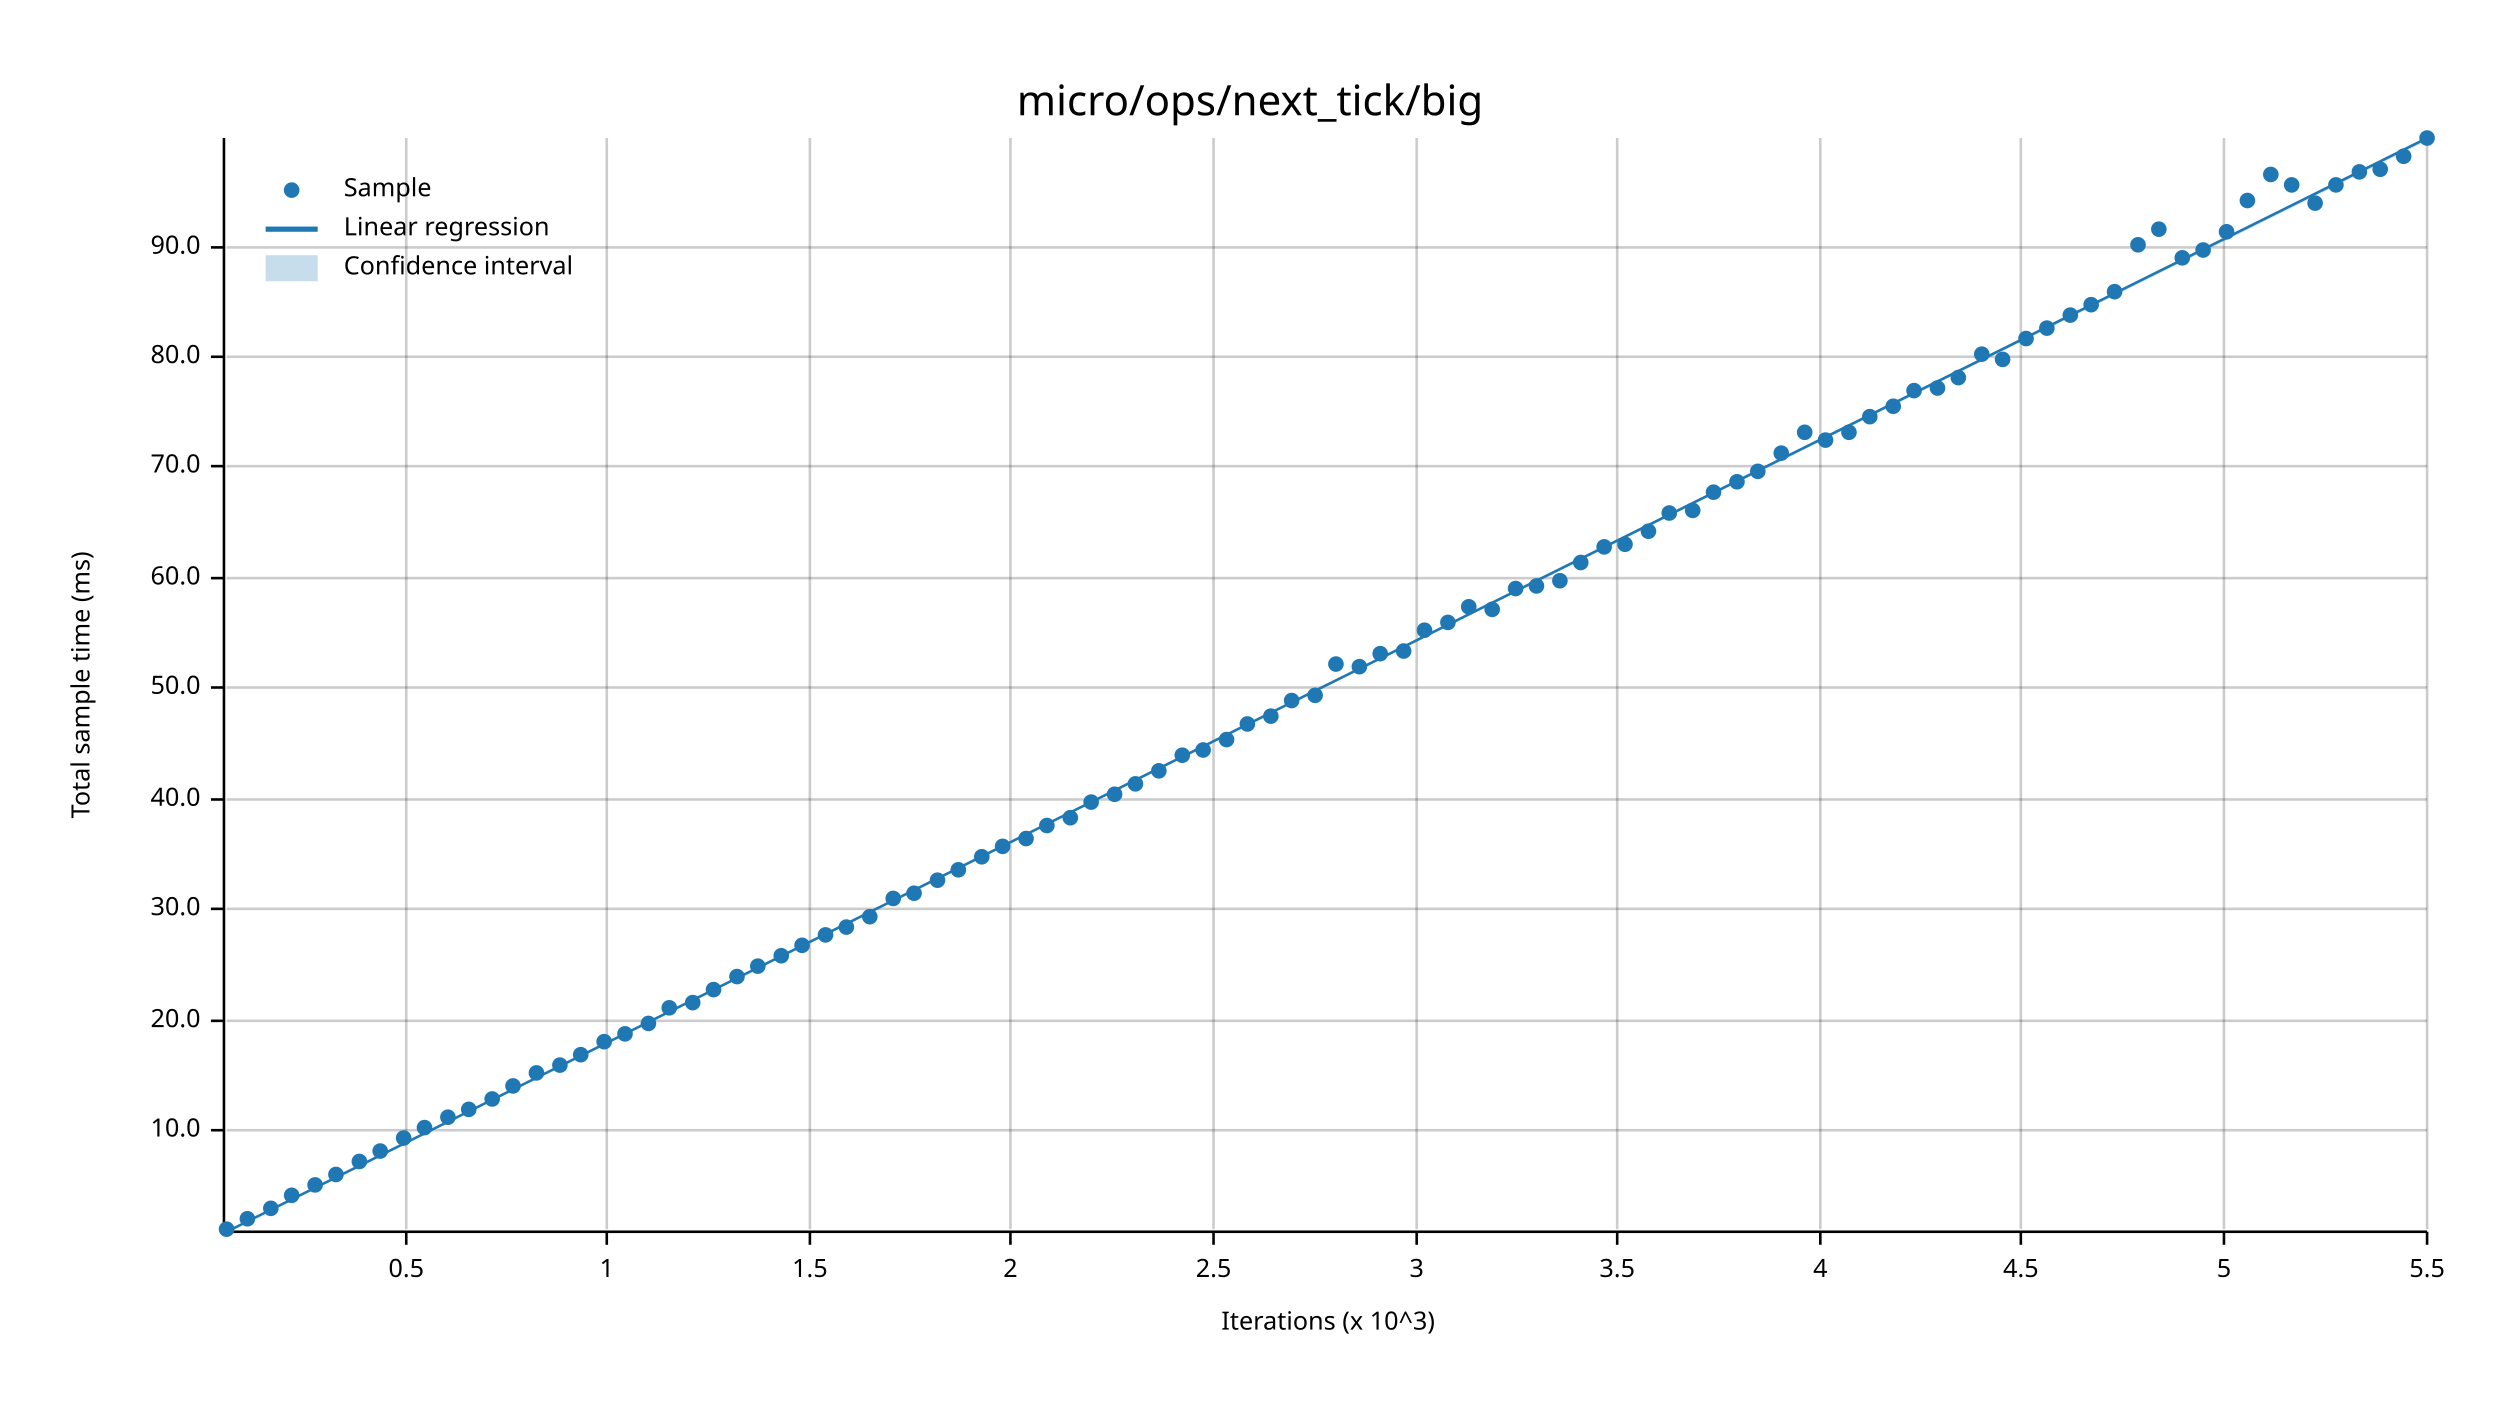
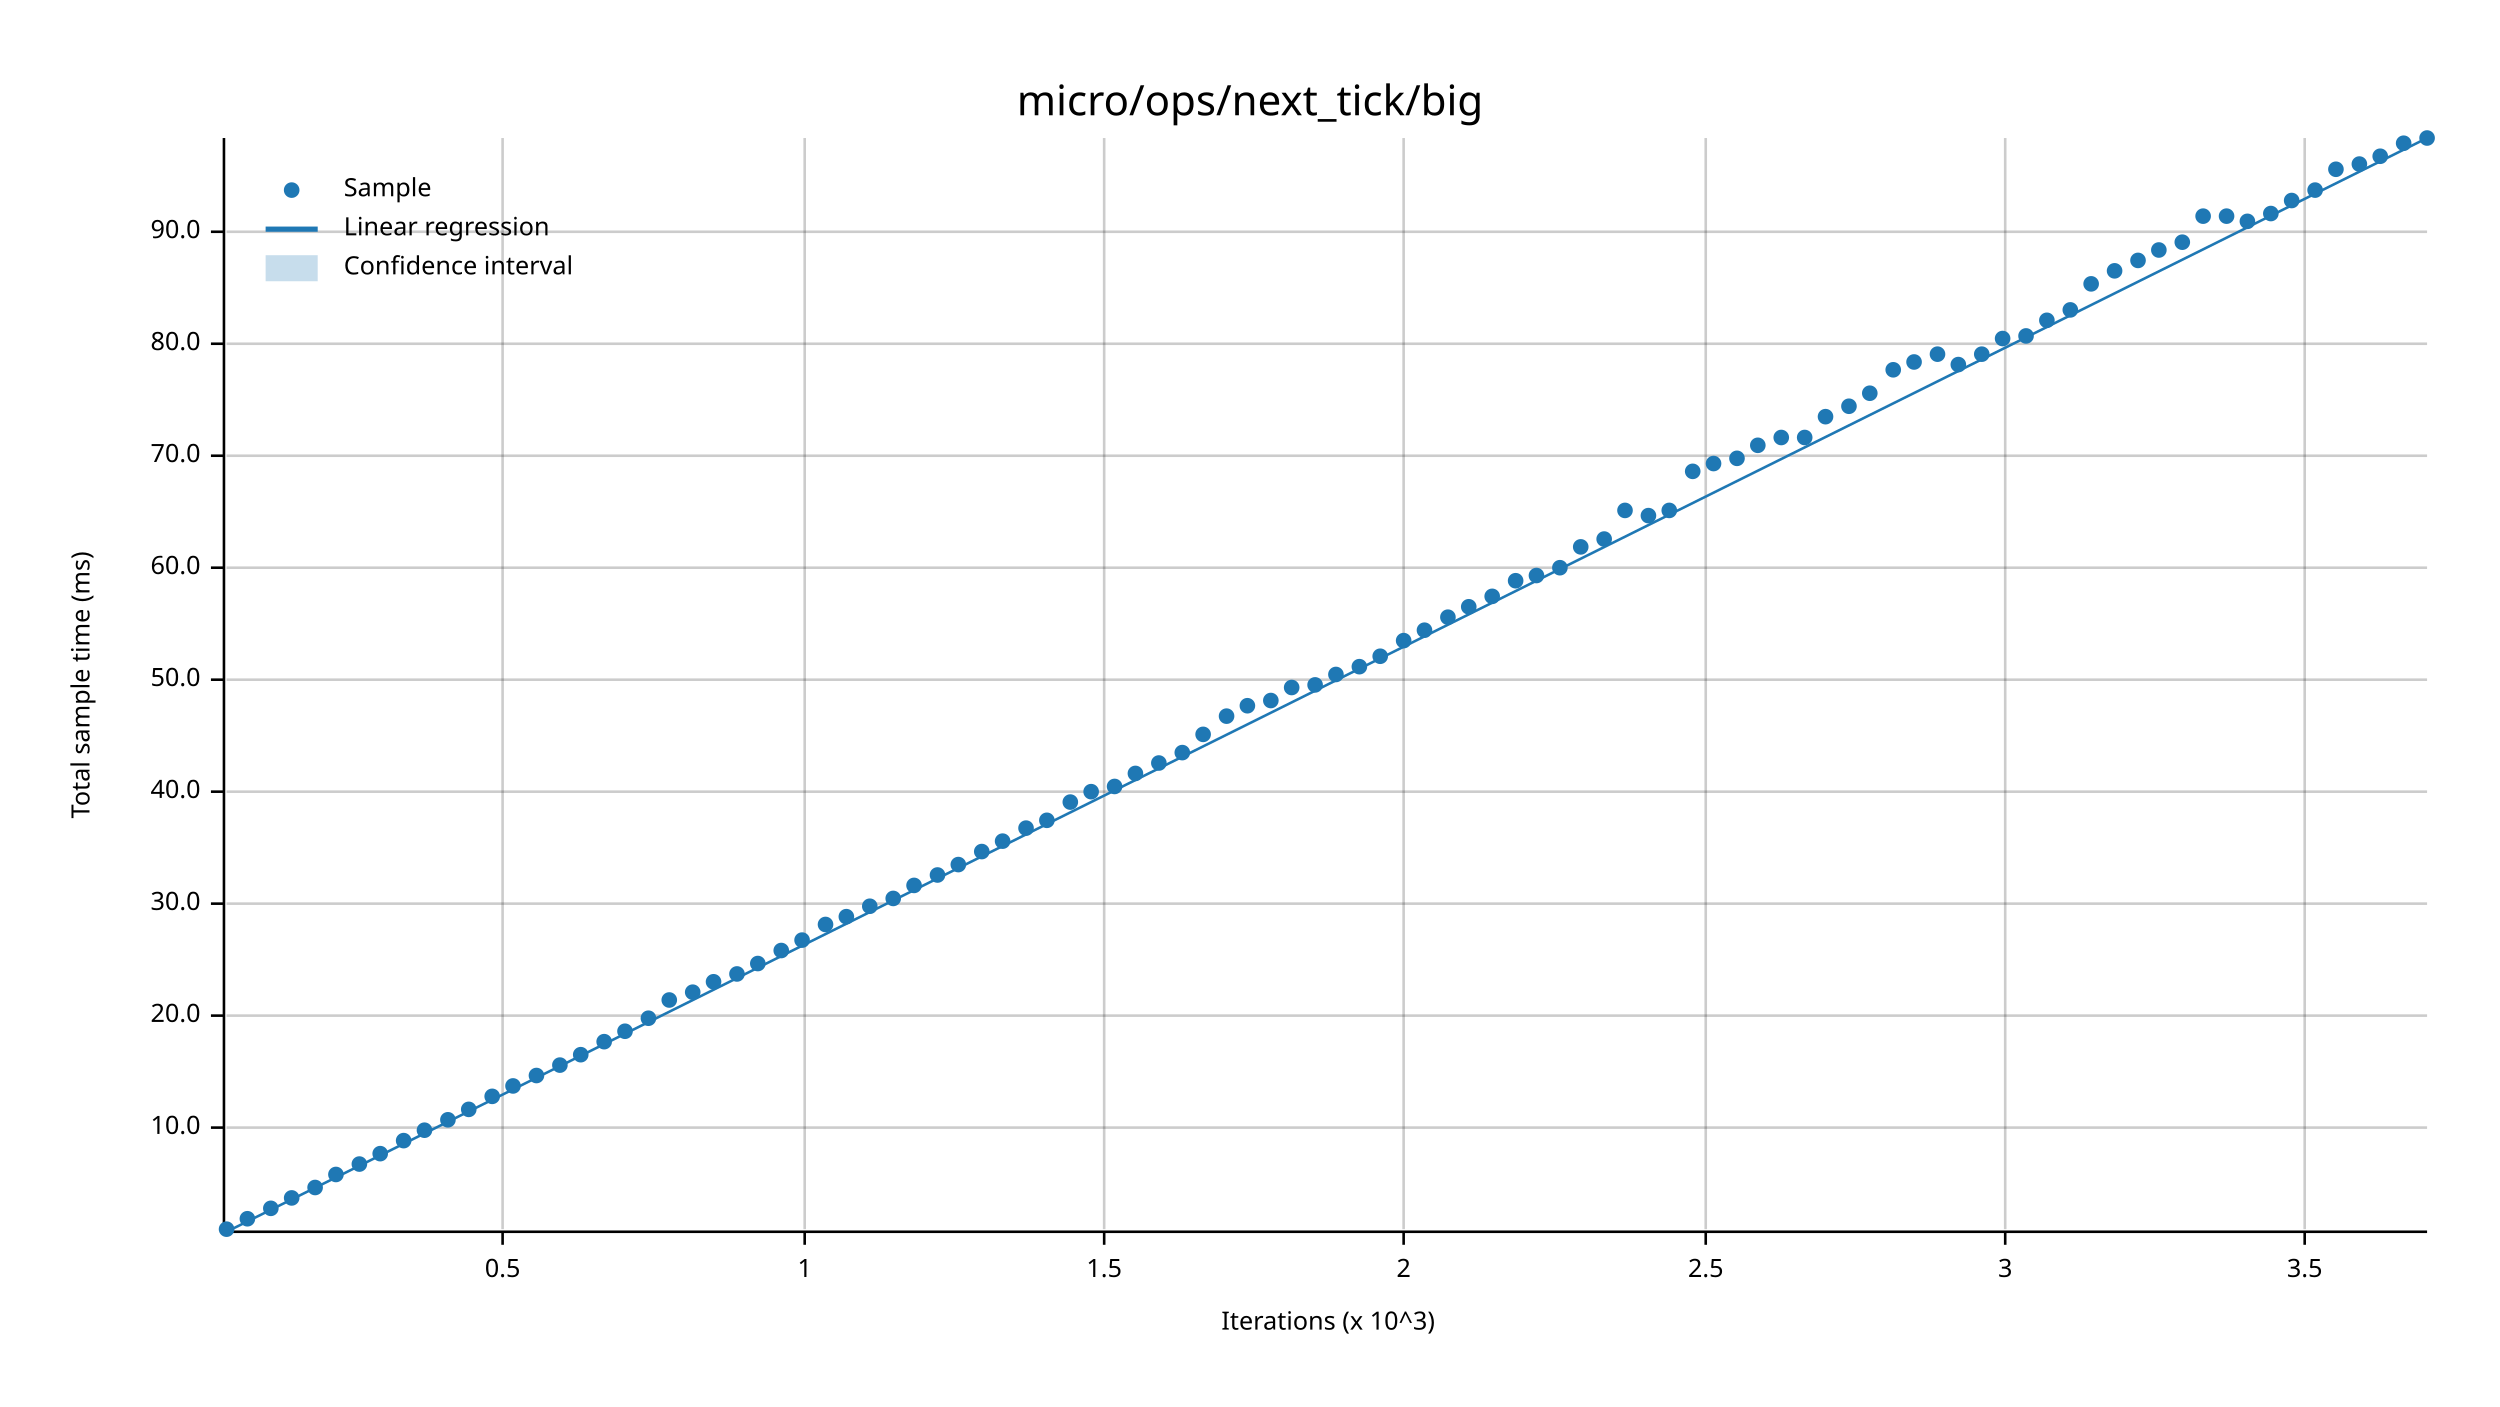
<svg xmlns="http://www.w3.org/2000/svg" width="960" height="540" viewBox="0 0 960 540">
  <text x="480" y="32" dy="0.76em" text-anchor="middle" font-family="sans-serif" font-size="16.129" opacity="1" fill="#000000">
micro/ops/next_tick/big
</text>
  <text x="27" y="263" dy="0.76em" text-anchor="middle" font-family="sans-serif" font-size="9.677" opacity="1" fill="#000000" transform="rotate(270, 27, 263)">
Total sample time (ms)
</text>
  <text x="510" y="513" dy="-0.5ex" text-anchor="middle" font-family="sans-serif" font-size="9.677" opacity="1" fill="#000000">
Iterations (x 10^3)
</text>
-   <line opacity="0.2" stroke="#000000" stroke-width="1" x1="156" y1="472" x2="156" y2="53" />
-   <line opacity="0.2" stroke="#000000" stroke-width="1" x1="233" y1="472" x2="233" y2="53" />
-   <line opacity="0.2" stroke="#000000" stroke-width="1" x1="311" y1="472" x2="311" y2="53" />
-   <line opacity="0.2" stroke="#000000" stroke-width="1" x1="388" y1="472" x2="388" y2="53" />
-   <line opacity="0.2" stroke="#000000" stroke-width="1" x1="466" y1="472" x2="466" y2="53" />
-   <line opacity="0.2" stroke="#000000" stroke-width="1" x1="544" y1="472" x2="544" y2="53" />
-   <line opacity="0.2" stroke="#000000" stroke-width="1" x1="621" y1="472" x2="621" y2="53" />
-   <line opacity="0.2" stroke="#000000" stroke-width="1" x1="699" y1="472" x2="699" y2="53" />
-   <line opacity="0.2" stroke="#000000" stroke-width="1" x1="776" y1="472" x2="776" y2="53" />
-   <line opacity="0.2" stroke="#000000" stroke-width="1" x1="854" y1="472" x2="854" y2="53" />
-   <line opacity="0.2" stroke="#000000" stroke-width="1" x1="932" y1="472" x2="932" y2="53" />
-   <line opacity="0.2" stroke="#000000" stroke-width="1" x1="87" y1="434" x2="932" y2="434" />
-   <line opacity="0.2" stroke="#000000" stroke-width="1" x1="87" y1="392" x2="932" y2="392" />
-   <line opacity="0.2" stroke="#000000" stroke-width="1" x1="87" y1="349" x2="932" y2="349" />
-   <line opacity="0.2" stroke="#000000" stroke-width="1" x1="87" y1="307" x2="932" y2="307" />
-   <line opacity="0.2" stroke="#000000" stroke-width="1" x1="87" y1="264" x2="932" y2="264" />
-   <line opacity="0.2" stroke="#000000" stroke-width="1" x1="87" y1="222" x2="932" y2="222" />
-   <line opacity="0.2" stroke="#000000" stroke-width="1" x1="87" y1="179" x2="932" y2="179" />
-   <line opacity="0.2" stroke="#000000" stroke-width="1" x1="87" y1="137" x2="932" y2="137" />
-   <line opacity="0.2" stroke="#000000" stroke-width="1" x1="87" y1="95" x2="932" y2="95" />
+   <line opacity="0.2" stroke="#000000" stroke-width="1" x1="193" y1="472" x2="193" y2="53" />
+   <line opacity="0.2" stroke="#000000" stroke-width="1" x1="309" y1="472" x2="309" y2="53" />
+   <line opacity="0.2" stroke="#000000" stroke-width="1" x1="424" y1="472" x2="424" y2="53" />
+   <line opacity="0.2" stroke="#000000" stroke-width="1" x1="539" y1="472" x2="539" y2="53" />
+   <line opacity="0.2" stroke="#000000" stroke-width="1" x1="655" y1="472" x2="655" y2="53" />
+   <line opacity="0.2" stroke="#000000" stroke-width="1" x1="770" y1="472" x2="770" y2="53" />
+   <line opacity="0.2" stroke="#000000" stroke-width="1" x1="885" y1="472" x2="885" y2="53" />
+   <line opacity="0.2" stroke="#000000" stroke-width="1" x1="87" y1="433" x2="932" y2="433" />
+   <line opacity="0.2" stroke="#000000" stroke-width="1" x1="87" y1="390" x2="932" y2="390" />
+   <line opacity="0.2" stroke="#000000" stroke-width="1" x1="87" y1="347" x2="932" y2="347" />
+   <line opacity="0.2" stroke="#000000" stroke-width="1" x1="87" y1="304" x2="932" y2="304" />
+   <line opacity="0.2" stroke="#000000" stroke-width="1" x1="87" y1="261" x2="932" y2="261" />
+   <line opacity="0.2" stroke="#000000" stroke-width="1" x1="87" y1="218" x2="932" y2="218" />
+   <line opacity="0.2" stroke="#000000" stroke-width="1" x1="87" y1="175" x2="932" y2="175" />
+   <line opacity="0.2" stroke="#000000" stroke-width="1" x1="87" y1="132" x2="932" y2="132" />
+   <line opacity="0.2" stroke="#000000" stroke-width="1" x1="87" y1="89" x2="932" y2="89" />
  <polyline fill="none" opacity="1" stroke="#000000" stroke-width="1" points="86,53 86,472 " />
-   <text x="77" y="434" dy="0.5ex" text-anchor="end" font-family="sans-serif" font-size="9.677" opacity="1" fill="#000000">
+   <text x="77" y="433" dy="0.5ex" text-anchor="end" font-family="sans-serif" font-size="9.677" opacity="1" fill="#000000">
10.0
</text>
-   <polyline fill="none" opacity="1" stroke="#000000" stroke-width="1" points="81,434 86,434 " />
-   <text x="77" y="392" dy="0.5ex" text-anchor="end" font-family="sans-serif" font-size="9.677" opacity="1" fill="#000000">
+   <polyline fill="none" opacity="1" stroke="#000000" stroke-width="1" points="81,433 86,433 " />
+   <text x="77" y="390" dy="0.5ex" text-anchor="end" font-family="sans-serif" font-size="9.677" opacity="1" fill="#000000">
20.0
</text>
-   <polyline fill="none" opacity="1" stroke="#000000" stroke-width="1" points="81,392 86,392 " />
-   <text x="77" y="349" dy="0.5ex" text-anchor="end" font-family="sans-serif" font-size="9.677" opacity="1" fill="#000000">
+   <polyline fill="none" opacity="1" stroke="#000000" stroke-width="1" points="81,390 86,390 " />
+   <text x="77" y="347" dy="0.5ex" text-anchor="end" font-family="sans-serif" font-size="9.677" opacity="1" fill="#000000">
30.0
</text>
-   <polyline fill="none" opacity="1" stroke="#000000" stroke-width="1" points="81,349 86,349 " />
-   <text x="77" y="307" dy="0.5ex" text-anchor="end" font-family="sans-serif" font-size="9.677" opacity="1" fill="#000000">
+   <polyline fill="none" opacity="1" stroke="#000000" stroke-width="1" points="81,347 86,347 " />
+   <text x="77" y="304" dy="0.5ex" text-anchor="end" font-family="sans-serif" font-size="9.677" opacity="1" fill="#000000">
40.0
</text>
-   <polyline fill="none" opacity="1" stroke="#000000" stroke-width="1" points="81,307 86,307 " />
-   <text x="77" y="264" dy="0.5ex" text-anchor="end" font-family="sans-serif" font-size="9.677" opacity="1" fill="#000000">
+   <polyline fill="none" opacity="1" stroke="#000000" stroke-width="1" points="81,304 86,304 " />
+   <text x="77" y="261" dy="0.5ex" text-anchor="end" font-family="sans-serif" font-size="9.677" opacity="1" fill="#000000">
50.0
</text>
-   <polyline fill="none" opacity="1" stroke="#000000" stroke-width="1" points="81,264 86,264 " />
-   <text x="77" y="222" dy="0.5ex" text-anchor="end" font-family="sans-serif" font-size="9.677" opacity="1" fill="#000000">
+   <polyline fill="none" opacity="1" stroke="#000000" stroke-width="1" points="81,261 86,261 " />
+   <text x="77" y="218" dy="0.5ex" text-anchor="end" font-family="sans-serif" font-size="9.677" opacity="1" fill="#000000">
60.0
</text>
-   <polyline fill="none" opacity="1" stroke="#000000" stroke-width="1" points="81,222 86,222 " />
-   <text x="77" y="179" dy="0.5ex" text-anchor="end" font-family="sans-serif" font-size="9.677" opacity="1" fill="#000000">
+   <polyline fill="none" opacity="1" stroke="#000000" stroke-width="1" points="81,218 86,218 " />
+   <text x="77" y="175" dy="0.5ex" text-anchor="end" font-family="sans-serif" font-size="9.677" opacity="1" fill="#000000">
70.0
</text>
-   <polyline fill="none" opacity="1" stroke="#000000" stroke-width="1" points="81,179 86,179 " />
-   <text x="77" y="137" dy="0.5ex" text-anchor="end" font-family="sans-serif" font-size="9.677" opacity="1" fill="#000000">
+   <polyline fill="none" opacity="1" stroke="#000000" stroke-width="1" points="81,175 86,175 " />
+   <text x="77" y="132" dy="0.5ex" text-anchor="end" font-family="sans-serif" font-size="9.677" opacity="1" fill="#000000">
80.0
</text>
-   <polyline fill="none" opacity="1" stroke="#000000" stroke-width="1" points="81,137 86,137 " />
-   <text x="77" y="95" dy="0.5ex" text-anchor="end" font-family="sans-serif" font-size="9.677" opacity="1" fill="#000000">
+   <polyline fill="none" opacity="1" stroke="#000000" stroke-width="1" points="81,132 86,132 " />
+   <text x="77" y="89" dy="0.5ex" text-anchor="end" font-family="sans-serif" font-size="9.677" opacity="1" fill="#000000">
90.0
</text>
-   <polyline fill="none" opacity="1" stroke="#000000" stroke-width="1" points="81,95 86,95 " />
+   <polyline fill="none" opacity="1" stroke="#000000" stroke-width="1" points="81,89 86,89 " />
  <polyline fill="none" opacity="1" stroke="#000000" stroke-width="1" points="87,473 932,473 " />
-   <text x="156" y="483" dy="0.76em" text-anchor="middle" font-family="sans-serif" font-size="9.677" opacity="1" fill="#000000">
+   <text x="193" y="483" dy="0.76em" text-anchor="middle" font-family="sans-serif" font-size="9.677" opacity="1" fill="#000000">
0.5
</text>
-   <polyline fill="none" opacity="1" stroke="#000000" stroke-width="1" points="156,473 156,478 " />
-   <text x="233" y="483" dy="0.76em" text-anchor="middle" font-family="sans-serif" font-size="9.677" opacity="1" fill="#000000">
+   <polyline fill="none" opacity="1" stroke="#000000" stroke-width="1" points="193,473 193,478 " />
+   <text x="309" y="483" dy="0.76em" text-anchor="middle" font-family="sans-serif" font-size="9.677" opacity="1" fill="#000000">
1
</text>
-   <polyline fill="none" opacity="1" stroke="#000000" stroke-width="1" points="233,473 233,478 " />
-   <text x="311" y="483" dy="0.76em" text-anchor="middle" font-family="sans-serif" font-size="9.677" opacity="1" fill="#000000">
+   <polyline fill="none" opacity="1" stroke="#000000" stroke-width="1" points="309,473 309,478 " />
+   <text x="424" y="483" dy="0.76em" text-anchor="middle" font-family="sans-serif" font-size="9.677" opacity="1" fill="#000000">
1.5
</text>
-   <polyline fill="none" opacity="1" stroke="#000000" stroke-width="1" points="311,473 311,478 " />
-   <text x="388" y="483" dy="0.76em" text-anchor="middle" font-family="sans-serif" font-size="9.677" opacity="1" fill="#000000">
+   <polyline fill="none" opacity="1" stroke="#000000" stroke-width="1" points="424,473 424,478 " />
+   <text x="539" y="483" dy="0.76em" text-anchor="middle" font-family="sans-serif" font-size="9.677" opacity="1" fill="#000000">
2
</text>
-   <polyline fill="none" opacity="1" stroke="#000000" stroke-width="1" points="388,473 388,478 " />
-   <text x="466" y="483" dy="0.76em" text-anchor="middle" font-family="sans-serif" font-size="9.677" opacity="1" fill="#000000">
+   <polyline fill="none" opacity="1" stroke="#000000" stroke-width="1" points="539,473 539,478 " />
+   <text x="655" y="483" dy="0.76em" text-anchor="middle" font-family="sans-serif" font-size="9.677" opacity="1" fill="#000000">
2.5
</text>
-   <polyline fill="none" opacity="1" stroke="#000000" stroke-width="1" points="466,473 466,478 " />
-   <text x="544" y="483" dy="0.76em" text-anchor="middle" font-family="sans-serif" font-size="9.677" opacity="1" fill="#000000">
+   <polyline fill="none" opacity="1" stroke="#000000" stroke-width="1" points="655,473 655,478 " />
+   <text x="770" y="483" dy="0.76em" text-anchor="middle" font-family="sans-serif" font-size="9.677" opacity="1" fill="#000000">
3
</text>
-   <polyline fill="none" opacity="1" stroke="#000000" stroke-width="1" points="544,473 544,478 " />
-   <text x="621" y="483" dy="0.76em" text-anchor="middle" font-family="sans-serif" font-size="9.677" opacity="1" fill="#000000">
+   <polyline fill="none" opacity="1" stroke="#000000" stroke-width="1" points="770,473 770,478 " />
+   <text x="885" y="483" dy="0.76em" text-anchor="middle" font-family="sans-serif" font-size="9.677" opacity="1" fill="#000000">
3.5
</text>
-   <polyline fill="none" opacity="1" stroke="#000000" stroke-width="1" points="621,473 621,478 " />
-   <text x="699" y="483" dy="0.76em" text-anchor="middle" font-family="sans-serif" font-size="9.677" opacity="1" fill="#000000">
- 4
- </text>
-   <polyline fill="none" opacity="1" stroke="#000000" stroke-width="1" points="699,473 699,478 " />
-   <text x="776" y="483" dy="0.76em" text-anchor="middle" font-family="sans-serif" font-size="9.677" opacity="1" fill="#000000">
- 4.5
- </text>
-   <polyline fill="none" opacity="1" stroke="#000000" stroke-width="1" points="776,473 776,478 " />
-   <text x="854" y="483" dy="0.76em" text-anchor="middle" font-family="sans-serif" font-size="9.677" opacity="1" fill="#000000">
- 5
- </text>
-   <polyline fill="none" opacity="1" stroke="#000000" stroke-width="1" points="854,473 854,478 " />
-   <text x="932" y="483" dy="0.76em" text-anchor="middle" font-family="sans-serif" font-size="9.677" opacity="1" fill="#000000">
- 5.5
- </text>
-   <polyline fill="none" opacity="1" stroke="#000000" stroke-width="1" points="932,473 932,478 " />
+   <polyline fill="none" opacity="1" stroke="#000000" stroke-width="1" points="885,473 885,478 " />
  <circle cx="87" cy="472" r="3" opacity="1" fill="#1F78B4" stroke="none" stroke-width="1" />
  <circle cx="95" cy="468" r="3" opacity="1" fill="#1F78B4" stroke="none" stroke-width="1" />
  <circle cx="104" cy="464" r="3" opacity="1" fill="#1F78B4" stroke="none" stroke-width="1" />
-   <circle cx="112" cy="459" r="3" opacity="1" fill="#1F78B4" stroke="none" stroke-width="1" />
-   <circle cx="121" cy="455" r="3" opacity="1" fill="#1F78B4" stroke="none" stroke-width="1" />
+   <circle cx="112" cy="460" r="3" opacity="1" fill="#1F78B4" stroke="none" stroke-width="1" />
+   <circle cx="121" cy="456" r="3" opacity="1" fill="#1F78B4" stroke="none" stroke-width="1" />
  <circle cx="129" cy="451" r="3" opacity="1" fill="#1F78B4" stroke="none" stroke-width="1" />
-   <circle cx="138" cy="446" r="3" opacity="1" fill="#1F78B4" stroke="none" stroke-width="1" />
-   <circle cx="146" cy="442" r="3" opacity="1" fill="#1F78B4" stroke="none" stroke-width="1" />
-   <circle cx="155" cy="437" r="3" opacity="1" fill="#1F78B4" stroke="none" stroke-width="1" />
-   <circle cx="163" cy="433" r="3" opacity="1" fill="#1F78B4" stroke="none" stroke-width="1" />
-   <circle cx="172" cy="429" r="3" opacity="1" fill="#1F78B4" stroke="none" stroke-width="1" />
+   <circle cx="138" cy="447" r="3" opacity="1" fill="#1F78B4" stroke="none" stroke-width="1" />
+   <circle cx="146" cy="443" r="3" opacity="1" fill="#1F78B4" stroke="none" stroke-width="1" />
+   <circle cx="155" cy="438" r="3" opacity="1" fill="#1F78B4" stroke="none" stroke-width="1" />
+   <circle cx="163" cy="434" r="3" opacity="1" fill="#1F78B4" stroke="none" stroke-width="1" />
+   <circle cx="172" cy="430" r="3" opacity="1" fill="#1F78B4" stroke="none" stroke-width="1" />
  <circle cx="180" cy="426" r="3" opacity="1" fill="#1F78B4" stroke="none" stroke-width="1" />
-   <circle cx="189" cy="422" r="3" opacity="1" fill="#1F78B4" stroke="none" stroke-width="1" />
+   <circle cx="189" cy="421" r="3" opacity="1" fill="#1F78B4" stroke="none" stroke-width="1" />
  <circle cx="197" cy="417" r="3" opacity="1" fill="#1F78B4" stroke="none" stroke-width="1" />
-   <circle cx="206" cy="412" r="3" opacity="1" fill="#1F78B4" stroke="none" stroke-width="1" />
+   <circle cx="206" cy="413" r="3" opacity="1" fill="#1F78B4" stroke="none" stroke-width="1" />
  <circle cx="215" cy="409" r="3" opacity="1" fill="#1F78B4" stroke="none" stroke-width="1" />
  <circle cx="223" cy="405" r="3" opacity="1" fill="#1F78B4" stroke="none" stroke-width="1" />
  <circle cx="232" cy="400" r="3" opacity="1" fill="#1F78B4" stroke="none" stroke-width="1" />
-   <circle cx="240" cy="397" r="3" opacity="1" fill="#1F78B4" stroke="none" stroke-width="1" />
-   <circle cx="249" cy="393" r="3" opacity="1" fill="#1F78B4" stroke="none" stroke-width="1" />
-   <circle cx="257" cy="387" r="3" opacity="1" fill="#1F78B4" stroke="none" stroke-width="1" />
-   <circle cx="266" cy="385" r="3" opacity="1" fill="#1F78B4" stroke="none" stroke-width="1" />
-   <circle cx="274" cy="380" r="3" opacity="1" fill="#1F78B4" stroke="none" stroke-width="1" />
-   <circle cx="283" cy="375" r="3" opacity="1" fill="#1F78B4" stroke="none" stroke-width="1" />
-   <circle cx="291" cy="371" r="3" opacity="1" fill="#1F78B4" stroke="none" stroke-width="1" />
-   <circle cx="300" cy="367" r="3" opacity="1" fill="#1F78B4" stroke="none" stroke-width="1" />
-   <circle cx="308" cy="363" r="3" opacity="1" fill="#1F78B4" stroke="none" stroke-width="1" />
-   <circle cx="317" cy="359" r="3" opacity="1" fill="#1F78B4" stroke="none" stroke-width="1" />
-   <circle cx="325" cy="356" r="3" opacity="1" fill="#1F78B4" stroke="none" stroke-width="1" />
-   <circle cx="334" cy="352" r="3" opacity="1" fill="#1F78B4" stroke="none" stroke-width="1" />
+   <circle cx="240" cy="396" r="3" opacity="1" fill="#1F78B4" stroke="none" stroke-width="1" />
+   <circle cx="249" cy="391" r="3" opacity="1" fill="#1F78B4" stroke="none" stroke-width="1" />
+   <circle cx="257" cy="384" r="3" opacity="1" fill="#1F78B4" stroke="none" stroke-width="1" />
+   <circle cx="266" cy="381" r="3" opacity="1" fill="#1F78B4" stroke="none" stroke-width="1" />
+   <circle cx="274" cy="377" r="3" opacity="1" fill="#1F78B4" stroke="none" stroke-width="1" />
+   <circle cx="283" cy="374" r="3" opacity="1" fill="#1F78B4" stroke="none" stroke-width="1" />
+   <circle cx="291" cy="370" r="3" opacity="1" fill="#1F78B4" stroke="none" stroke-width="1" />
+   <circle cx="300" cy="365" r="3" opacity="1" fill="#1F78B4" stroke="none" stroke-width="1" />
+   <circle cx="308" cy="361" r="3" opacity="1" fill="#1F78B4" stroke="none" stroke-width="1" />
+   <circle cx="317" cy="355" r="3" opacity="1" fill="#1F78B4" stroke="none" stroke-width="1" />
+   <circle cx="325" cy="352" r="3" opacity="1" fill="#1F78B4" stroke="none" stroke-width="1" />
+   <circle cx="334" cy="348" r="3" opacity="1" fill="#1F78B4" stroke="none" stroke-width="1" />
  <circle cx="343" cy="345" r="3" opacity="1" fill="#1F78B4" stroke="none" stroke-width="1" />
-   <circle cx="351" cy="343" r="3" opacity="1" fill="#1F78B4" stroke="none" stroke-width="1" />
-   <circle cx="360" cy="338" r="3" opacity="1" fill="#1F78B4" stroke="none" stroke-width="1" />
-   <circle cx="368" cy="334" r="3" opacity="1" fill="#1F78B4" stroke="none" stroke-width="1" />
-   <circle cx="377" cy="329" r="3" opacity="1" fill="#1F78B4" stroke="none" stroke-width="1" />
-   <circle cx="385" cy="325" r="3" opacity="1" fill="#1F78B4" stroke="none" stroke-width="1" />
-   <circle cx="394" cy="322" r="3" opacity="1" fill="#1F78B4" stroke="none" stroke-width="1" />
-   <circle cx="402" cy="317" r="3" opacity="1" fill="#1F78B4" stroke="none" stroke-width="1" />
-   <circle cx="411" cy="314" r="3" opacity="1" fill="#1F78B4" stroke="none" stroke-width="1" />
-   <circle cx="419" cy="308" r="3" opacity="1" fill="#1F78B4" stroke="none" stroke-width="1" />
-   <circle cx="428" cy="305" r="3" opacity="1" fill="#1F78B4" stroke="none" stroke-width="1" />
-   <circle cx="436" cy="301" r="3" opacity="1" fill="#1F78B4" stroke="none" stroke-width="1" />
-   <circle cx="445" cy="296" r="3" opacity="1" fill="#1F78B4" stroke="none" stroke-width="1" />
-   <circle cx="454" cy="290" r="3" opacity="1" fill="#1F78B4" stroke="none" stroke-width="1" />
-   <circle cx="462" cy="288" r="3" opacity="1" fill="#1F78B4" stroke="none" stroke-width="1" />
-   <circle cx="471" cy="284" r="3" opacity="1" fill="#1F78B4" stroke="none" stroke-width="1" />
-   <circle cx="479" cy="278" r="3" opacity="1" fill="#1F78B4" stroke="none" stroke-width="1" />
-   <circle cx="488" cy="275" r="3" opacity="1" fill="#1F78B4" stroke="none" stroke-width="1" />
-   <circle cx="496" cy="269" r="3" opacity="1" fill="#1F78B4" stroke="none" stroke-width="1" />
-   <circle cx="505" cy="267" r="3" opacity="1" fill="#1F78B4" stroke="none" stroke-width="1" />
-   <circle cx="513" cy="255" r="3" opacity="1" fill="#1F78B4" stroke="none" stroke-width="1" />
+   <circle cx="351" cy="340" r="3" opacity="1" fill="#1F78B4" stroke="none" stroke-width="1" />
+   <circle cx="360" cy="336" r="3" opacity="1" fill="#1F78B4" stroke="none" stroke-width="1" />
+   <circle cx="368" cy="332" r="3" opacity="1" fill="#1F78B4" stroke="none" stroke-width="1" />
+   <circle cx="377" cy="327" r="3" opacity="1" fill="#1F78B4" stroke="none" stroke-width="1" />
+   <circle cx="385" cy="323" r="3" opacity="1" fill="#1F78B4" stroke="none" stroke-width="1" />
+   <circle cx="394" cy="318" r="3" opacity="1" fill="#1F78B4" stroke="none" stroke-width="1" />
+   <circle cx="402" cy="315" r="3" opacity="1" fill="#1F78B4" stroke="none" stroke-width="1" />
+   <circle cx="411" cy="308" r="3" opacity="1" fill="#1F78B4" stroke="none" stroke-width="1" />
+   <circle cx="419" cy="304" r="3" opacity="1" fill="#1F78B4" stroke="none" stroke-width="1" />
+   <circle cx="428" cy="302" r="3" opacity="1" fill="#1F78B4" stroke="none" stroke-width="1" />
+   <circle cx="436" cy="297" r="3" opacity="1" fill="#1F78B4" stroke="none" stroke-width="1" />
+   <circle cx="445" cy="293" r="3" opacity="1" fill="#1F78B4" stroke="none" stroke-width="1" />
+   <circle cx="454" cy="289" r="3" opacity="1" fill="#1F78B4" stroke="none" stroke-width="1" />
+   <circle cx="462" cy="282" r="3" opacity="1" fill="#1F78B4" stroke="none" stroke-width="1" />
+   <circle cx="471" cy="275" r="3" opacity="1" fill="#1F78B4" stroke="none" stroke-width="1" />
+   <circle cx="479" cy="271" r="3" opacity="1" fill="#1F78B4" stroke="none" stroke-width="1" />
+   <circle cx="488" cy="269" r="3" opacity="1" fill="#1F78B4" stroke="none" stroke-width="1" />
+   <circle cx="496" cy="264" r="3" opacity="1" fill="#1F78B4" stroke="none" stroke-width="1" />
+   <circle cx="505" cy="263" r="3" opacity="1" fill="#1F78B4" stroke="none" stroke-width="1" />
+   <circle cx="513" cy="259" r="3" opacity="1" fill="#1F78B4" stroke="none" stroke-width="1" />
  <circle cx="522" cy="256" r="3" opacity="1" fill="#1F78B4" stroke="none" stroke-width="1" />
-   <circle cx="530" cy="251" r="3" opacity="1" fill="#1F78B4" stroke="none" stroke-width="1" />
-   <circle cx="539" cy="250" r="3" opacity="1" fill="#1F78B4" stroke="none" stroke-width="1" />
+   <circle cx="530" cy="252" r="3" opacity="1" fill="#1F78B4" stroke="none" stroke-width="1" />
+   <circle cx="539" cy="246" r="3" opacity="1" fill="#1F78B4" stroke="none" stroke-width="1" />
  <circle cx="547" cy="242" r="3" opacity="1" fill="#1F78B4" stroke="none" stroke-width="1" />
-   <circle cx="556" cy="239" r="3" opacity="1" fill="#1F78B4" stroke="none" stroke-width="1" />
+   <circle cx="556" cy="237" r="3" opacity="1" fill="#1F78B4" stroke="none" stroke-width="1" />
  <circle cx="564" cy="233" r="3" opacity="1" fill="#1F78B4" stroke="none" stroke-width="1" />
-   <circle cx="573" cy="234" r="3" opacity="1" fill="#1F78B4" stroke="none" stroke-width="1" />
-   <circle cx="582" cy="226" r="3" opacity="1" fill="#1F78B4" stroke="none" stroke-width="1" />
-   <circle cx="590" cy="225" r="3" opacity="1" fill="#1F78B4" stroke="none" stroke-width="1" />
-   <circle cx="599" cy="223" r="3" opacity="1" fill="#1F78B4" stroke="none" stroke-width="1" />
-   <circle cx="607" cy="216" r="3" opacity="1" fill="#1F78B4" stroke="none" stroke-width="1" />
-   <circle cx="616" cy="210" r="3" opacity="1" fill="#1F78B4" stroke="none" stroke-width="1" />
-   <circle cx="624" cy="209" r="3" opacity="1" fill="#1F78B4" stroke="none" stroke-width="1" />
-   <circle cx="633" cy="204" r="3" opacity="1" fill="#1F78B4" stroke="none" stroke-width="1" />
-   <circle cx="641" cy="197" r="3" opacity="1" fill="#1F78B4" stroke="none" stroke-width="1" />
-   <circle cx="650" cy="196" r="3" opacity="1" fill="#1F78B4" stroke="none" stroke-width="1" />
-   <circle cx="658" cy="189" r="3" opacity="1" fill="#1F78B4" stroke="none" stroke-width="1" />
-   <circle cx="667" cy="185" r="3" opacity="1" fill="#1F78B4" stroke="none" stroke-width="1" />
-   <circle cx="675" cy="181" r="3" opacity="1" fill="#1F78B4" stroke="none" stroke-width="1" />
-   <circle cx="684" cy="174" r="3" opacity="1" fill="#1F78B4" stroke="none" stroke-width="1" />
-   <circle cx="693" cy="166" r="3" opacity="1" fill="#1F78B4" stroke="none" stroke-width="1" />
-   <circle cx="701" cy="169" r="3" opacity="1" fill="#1F78B4" stroke="none" stroke-width="1" />
-   <circle cx="710" cy="166" r="3" opacity="1" fill="#1F78B4" stroke="none" stroke-width="1" />
-   <circle cx="718" cy="160" r="3" opacity="1" fill="#1F78B4" stroke="none" stroke-width="1" />
-   <circle cx="727" cy="156" r="3" opacity="1" fill="#1F78B4" stroke="none" stroke-width="1" />
-   <circle cx="735" cy="150" r="3" opacity="1" fill="#1F78B4" stroke="none" stroke-width="1" />
-   <circle cx="744" cy="149" r="3" opacity="1" fill="#1F78B4" stroke="none" stroke-width="1" />
-   <circle cx="752" cy="145" r="3" opacity="1" fill="#1F78B4" stroke="none" stroke-width="1" />
+   <circle cx="573" cy="229" r="3" opacity="1" fill="#1F78B4" stroke="none" stroke-width="1" />
+   <circle cx="582" cy="223" r="3" opacity="1" fill="#1F78B4" stroke="none" stroke-width="1" />
+   <circle cx="590" cy="221" r="3" opacity="1" fill="#1F78B4" stroke="none" stroke-width="1" />
+   <circle cx="599" cy="218" r="3" opacity="1" fill="#1F78B4" stroke="none" stroke-width="1" />
+   <circle cx="607" cy="210" r="3" opacity="1" fill="#1F78B4" stroke="none" stroke-width="1" />
+   <circle cx="616" cy="207" r="3" opacity="1" fill="#1F78B4" stroke="none" stroke-width="1" />
+   <circle cx="624" cy="196" r="3" opacity="1" fill="#1F78B4" stroke="none" stroke-width="1" />
+   <circle cx="633" cy="198" r="3" opacity="1" fill="#1F78B4" stroke="none" stroke-width="1" />
+   <circle cx="641" cy="196" r="3" opacity="1" fill="#1F78B4" stroke="none" stroke-width="1" />
+   <circle cx="650" cy="181" r="3" opacity="1" fill="#1F78B4" stroke="none" stroke-width="1" />
+   <circle cx="658" cy="178" r="3" opacity="1" fill="#1F78B4" stroke="none" stroke-width="1" />
+   <circle cx="667" cy="176" r="3" opacity="1" fill="#1F78B4" stroke="none" stroke-width="1" />
+   <circle cx="675" cy="171" r="3" opacity="1" fill="#1F78B4" stroke="none" stroke-width="1" />
+   <circle cx="684" cy="168" r="3" opacity="1" fill="#1F78B4" stroke="none" stroke-width="1" />
+   <circle cx="693" cy="168" r="3" opacity="1" fill="#1F78B4" stroke="none" stroke-width="1" />
+   <circle cx="701" cy="160" r="3" opacity="1" fill="#1F78B4" stroke="none" stroke-width="1" />
+   <circle cx="710" cy="156" r="3" opacity="1" fill="#1F78B4" stroke="none" stroke-width="1" />
+   <circle cx="718" cy="151" r="3" opacity="1" fill="#1F78B4" stroke="none" stroke-width="1" />
+   <circle cx="727" cy="142" r="3" opacity="1" fill="#1F78B4" stroke="none" stroke-width="1" />
+   <circle cx="735" cy="139" r="3" opacity="1" fill="#1F78B4" stroke="none" stroke-width="1" />
+   <circle cx="744" cy="136" r="3" opacity="1" fill="#1F78B4" stroke="none" stroke-width="1" />
+   <circle cx="752" cy="140" r="3" opacity="1" fill="#1F78B4" stroke="none" stroke-width="1" />
  <circle cx="761" cy="136" r="3" opacity="1" fill="#1F78B4" stroke="none" stroke-width="1" />
-   <circle cx="769" cy="138" r="3" opacity="1" fill="#1F78B4" stroke="none" stroke-width="1" />
-   <circle cx="778" cy="130" r="3" opacity="1" fill="#1F78B4" stroke="none" stroke-width="1" />
-   <circle cx="786" cy="126" r="3" opacity="1" fill="#1F78B4" stroke="none" stroke-width="1" />
-   <circle cx="795" cy="121" r="3" opacity="1" fill="#1F78B4" stroke="none" stroke-width="1" />
-   <circle cx="803" cy="117" r="3" opacity="1" fill="#1F78B4" stroke="none" stroke-width="1" />
-   <circle cx="812" cy="112" r="3" opacity="1" fill="#1F78B4" stroke="none" stroke-width="1" />
-   <circle cx="821" cy="94" r="3" opacity="1" fill="#1F78B4" stroke="none" stroke-width="1" />
-   <circle cx="829" cy="88" r="3" opacity="1" fill="#1F78B4" stroke="none" stroke-width="1" />
-   <circle cx="838" cy="99" r="3" opacity="1" fill="#1F78B4" stroke="none" stroke-width="1" />
-   <circle cx="846" cy="96" r="3" opacity="1" fill="#1F78B4" stroke="none" stroke-width="1" />
-   <circle cx="855" cy="89" r="3" opacity="1" fill="#1F78B4" stroke="none" stroke-width="1" />
-   <circle cx="863" cy="77" r="3" opacity="1" fill="#1F78B4" stroke="none" stroke-width="1" />
-   <circle cx="872" cy="67" r="3" opacity="1" fill="#1F78B4" stroke="none" stroke-width="1" />
-   <circle cx="880" cy="71" r="3" opacity="1" fill="#1F78B4" stroke="none" stroke-width="1" />
-   <circle cx="889" cy="78" r="3" opacity="1" fill="#1F78B4" stroke="none" stroke-width="1" />
-   <circle cx="897" cy="71" r="3" opacity="1" fill="#1F78B4" stroke="none" stroke-width="1" />
-   <circle cx="906" cy="66" r="3" opacity="1" fill="#1F78B4" stroke="none" stroke-width="1" />
-   <circle cx="914" cy="65" r="3" opacity="1" fill="#1F78B4" stroke="none" stroke-width="1" />
-   <circle cx="923" cy="60" r="3" opacity="1" fill="#1F78B4" stroke="none" stroke-width="1" />
+   <circle cx="769" cy="130" r="3" opacity="1" fill="#1F78B4" stroke="none" stroke-width="1" />
+   <circle cx="778" cy="129" r="3" opacity="1" fill="#1F78B4" stroke="none" stroke-width="1" />
+   <circle cx="786" cy="123" r="3" opacity="1" fill="#1F78B4" stroke="none" stroke-width="1" />
+   <circle cx="795" cy="119" r="3" opacity="1" fill="#1F78B4" stroke="none" stroke-width="1" />
+   <circle cx="803" cy="109" r="3" opacity="1" fill="#1F78B4" stroke="none" stroke-width="1" />
+   <circle cx="812" cy="104" r="3" opacity="1" fill="#1F78B4" stroke="none" stroke-width="1" />
+   <circle cx="821" cy="100" r="3" opacity="1" fill="#1F78B4" stroke="none" stroke-width="1" />
+   <circle cx="829" cy="96" r="3" opacity="1" fill="#1F78B4" stroke="none" stroke-width="1" />
+   <circle cx="838" cy="93" r="3" opacity="1" fill="#1F78B4" stroke="none" stroke-width="1" />
+   <circle cx="846" cy="83" r="3" opacity="1" fill="#1F78B4" stroke="none" stroke-width="1" />
+   <circle cx="855" cy="83" r="3" opacity="1" fill="#1F78B4" stroke="none" stroke-width="1" />
+   <circle cx="863" cy="85" r="3" opacity="1" fill="#1F78B4" stroke="none" stroke-width="1" />
+   <circle cx="872" cy="82" r="3" opacity="1" fill="#1F78B4" stroke="none" stroke-width="1" />
+   <circle cx="880" cy="77" r="3" opacity="1" fill="#1F78B4" stroke="none" stroke-width="1" />
+   <circle cx="889" cy="73" r="3" opacity="1" fill="#1F78B4" stroke="none" stroke-width="1" />
+   <circle cx="897" cy="65" r="3" opacity="1" fill="#1F78B4" stroke="none" stroke-width="1" />
+   <circle cx="906" cy="63" r="3" opacity="1" fill="#1F78B4" stroke="none" stroke-width="1" />
+   <circle cx="914" cy="60" r="3" opacity="1" fill="#1F78B4" stroke="none" stroke-width="1" />
+   <circle cx="923" cy="55" r="3" opacity="1" fill="#1F78B4" stroke="none" stroke-width="1" />
  <circle cx="932" cy="53" r="3" opacity="1" fill="#1F78B4" stroke="none" stroke-width="1" />
  <polyline fill="none" opacity="1" stroke="#1F78B4" stroke-width="1" points="87,473 932,53 " />
-   <polygon opacity="0.25" fill="#1F78B4" points="87,473 932,54 932,53 " />
+   <polygon opacity="0.25" fill="#1F78B4" points="87,473 932,53 932,53 " />
  <text x="132" y="68" dy="0.76em" text-anchor="start" font-family="sans-serif" font-size="9.677" opacity="1" fill="#000000">
Sample
</text>
  <text x="132" y="83" dy="0.76em" text-anchor="start" font-family="sans-serif" font-size="9.677" opacity="1" fill="#000000">
Linear regression
</text>
  <text x="132" y="98" dy="0.76em" text-anchor="start" font-family="sans-serif" font-size="9.677" opacity="1" fill="#000000">
Confidence interval
</text>
  <circle cx="112" cy="73" r="3" opacity="1" fill="#1F78B4" stroke="none" stroke-width="1" />
  <polyline fill="none" opacity="1" stroke="#1F78B4" stroke-width="2" points="102,88 122,88 " />
  <rect x="102" y="98" width="20" height="10" opacity="0.25" fill="#1F78B4" stroke="none" />
</svg>
